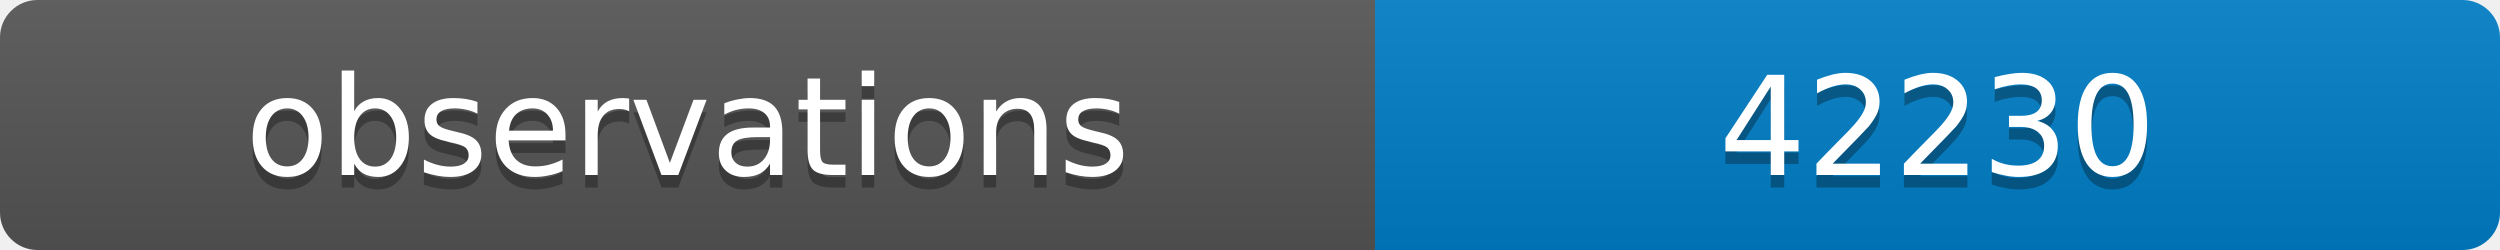
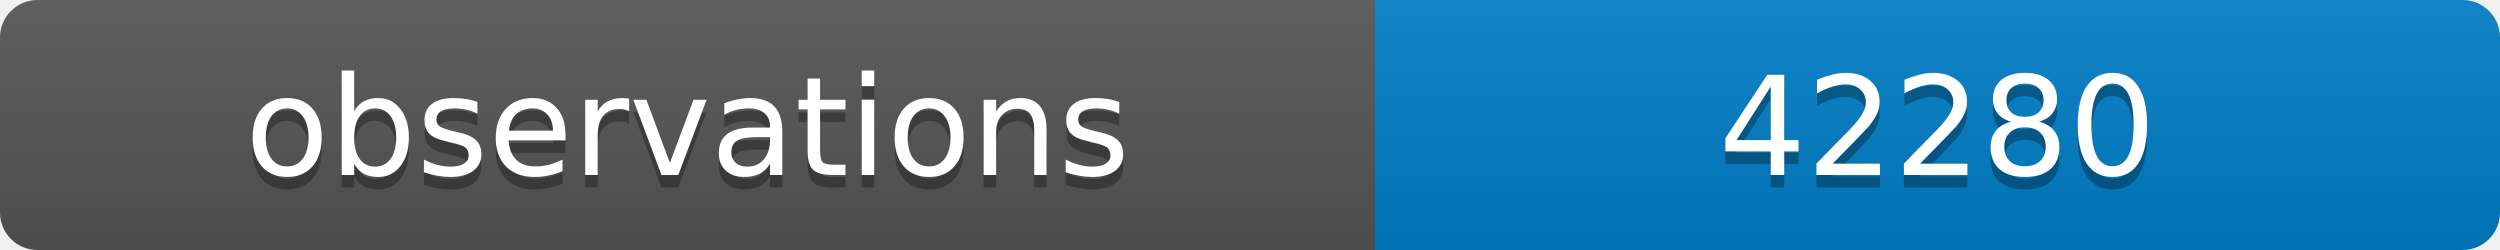
<svg xmlns="http://www.w3.org/2000/svg" width="200" height="20">
  <linearGradient id="b" x2="0" y2="100%">
    <stop offset="0" stop-color="#bbb" stop-opacity=".1" />
    <stop offset="1" stop-opacity=".1" />
  </linearGradient>
  <clipPath id="a">
    <rect width="200" height="20" rx="3" fill="#fff" />
  </clipPath>
  <g clip-path="url(#a)">
    <path fill="#555" d="M0 0h110v20H0z" />
    <path fill="#007ec6" d="M110 0h90v20H110z" />
    <path fill="url(#b)" d="M0 0h200v20H0z" />
  </g>
  <g fill="#fff" text-anchor="middle" font-family="DejaVu Sans,Verdana,Geneva,sans-serif" font-size="11">
    <text x="55" y="15" fill="#010101" fill-opacity=".3">observations</text>
    <text x="55" y="14">observations</text>
-     <text x="155" y="15" fill="#010101" fill-opacity=".3">42230</text>
-     <text x="155" y="14">42230</text>
+     <text x="155" y="15" fill="#010101" fill-opacity=".3">42280</text>
+     <text x="155" y="14">42280</text>
  </g>
</svg>
